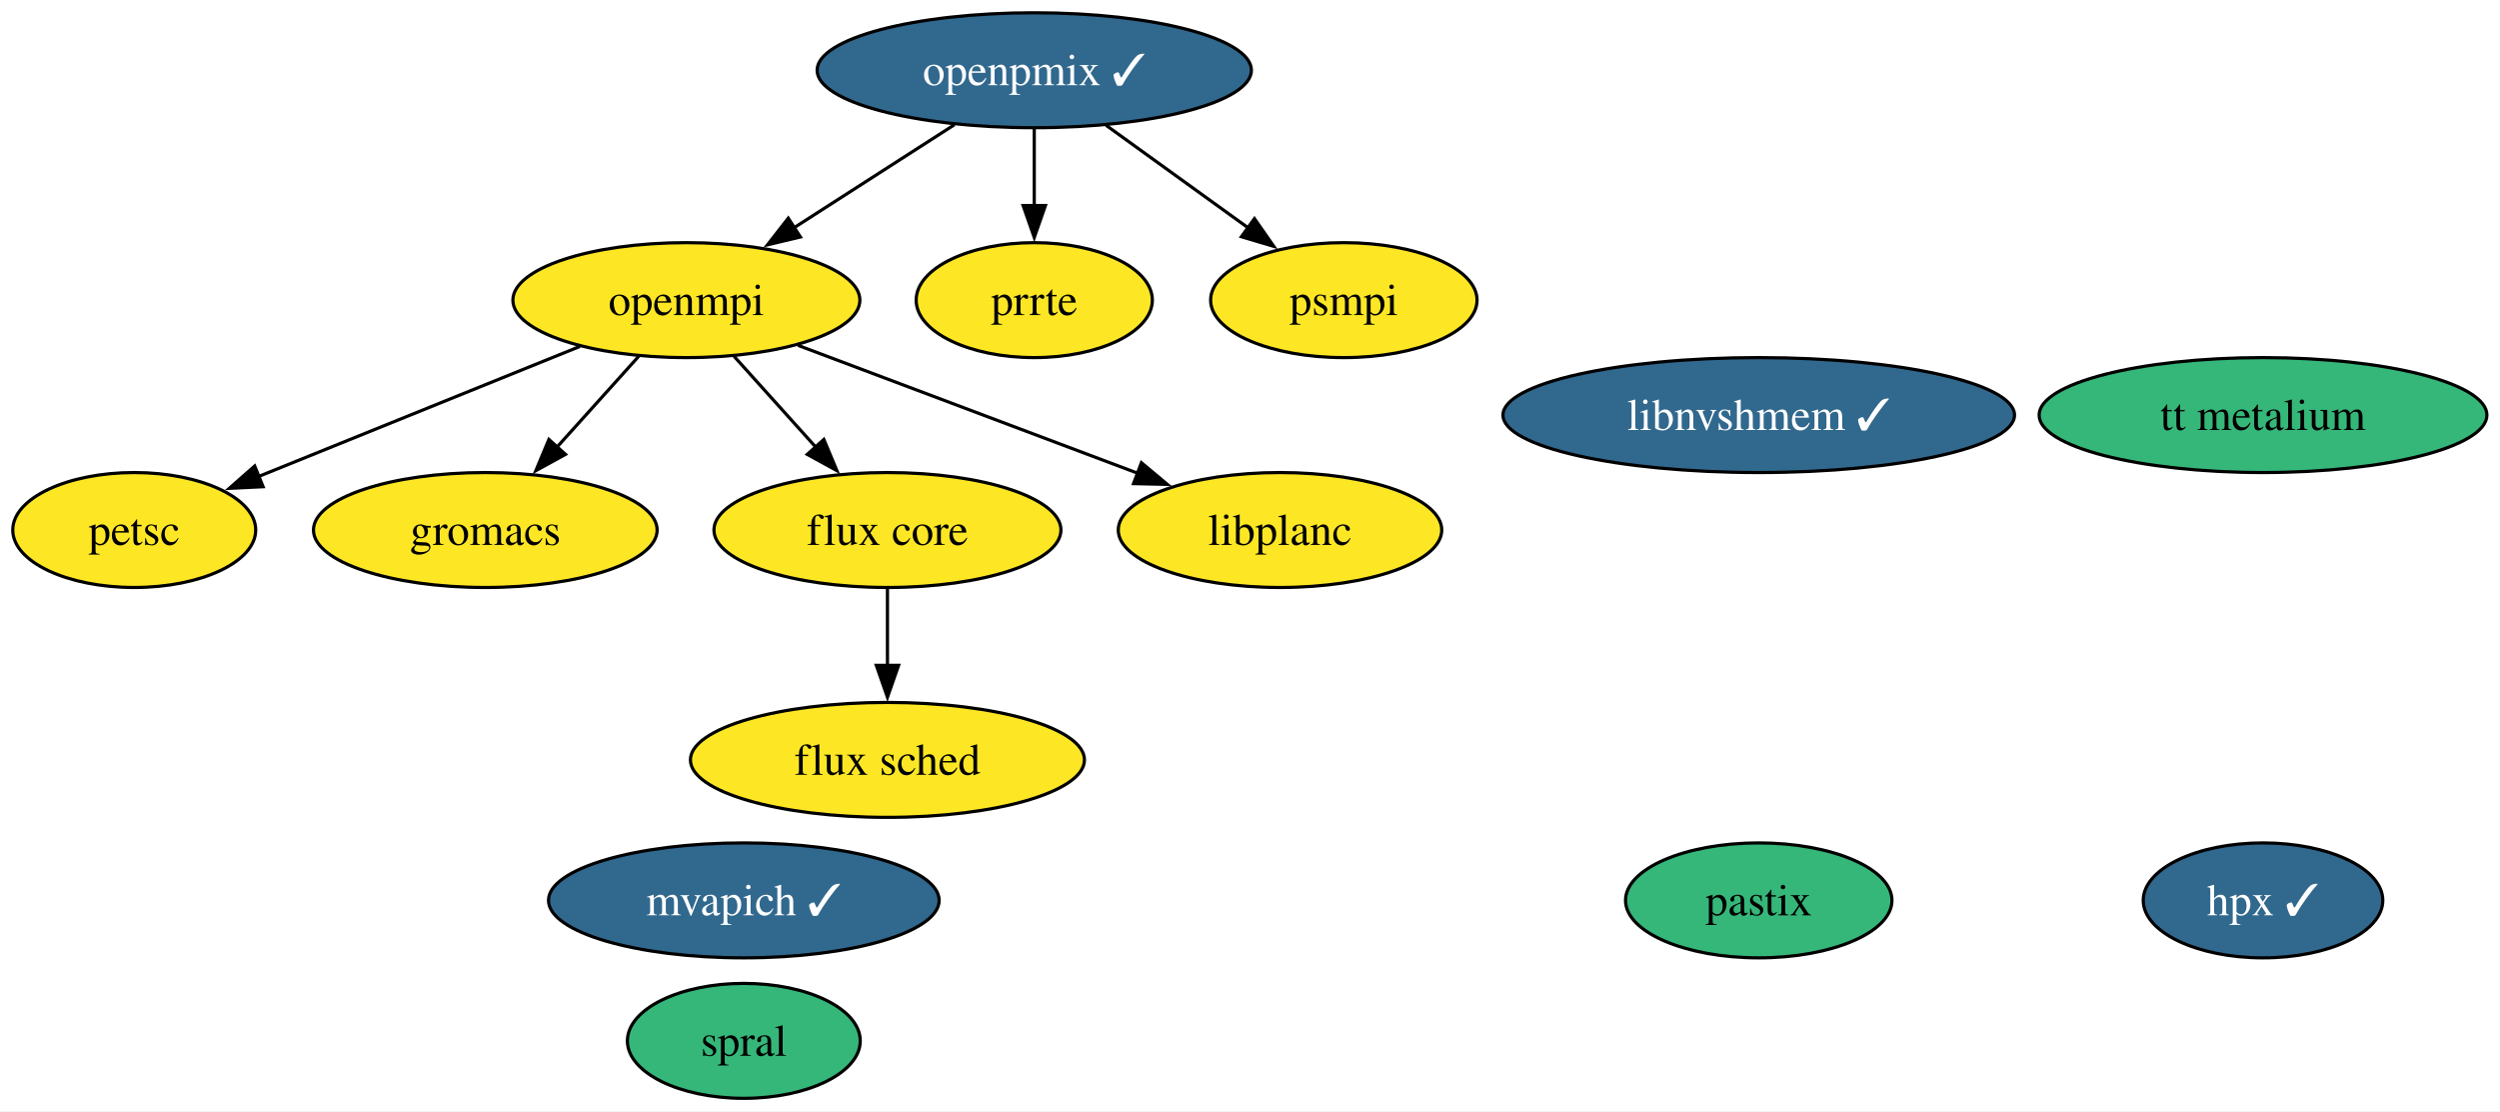
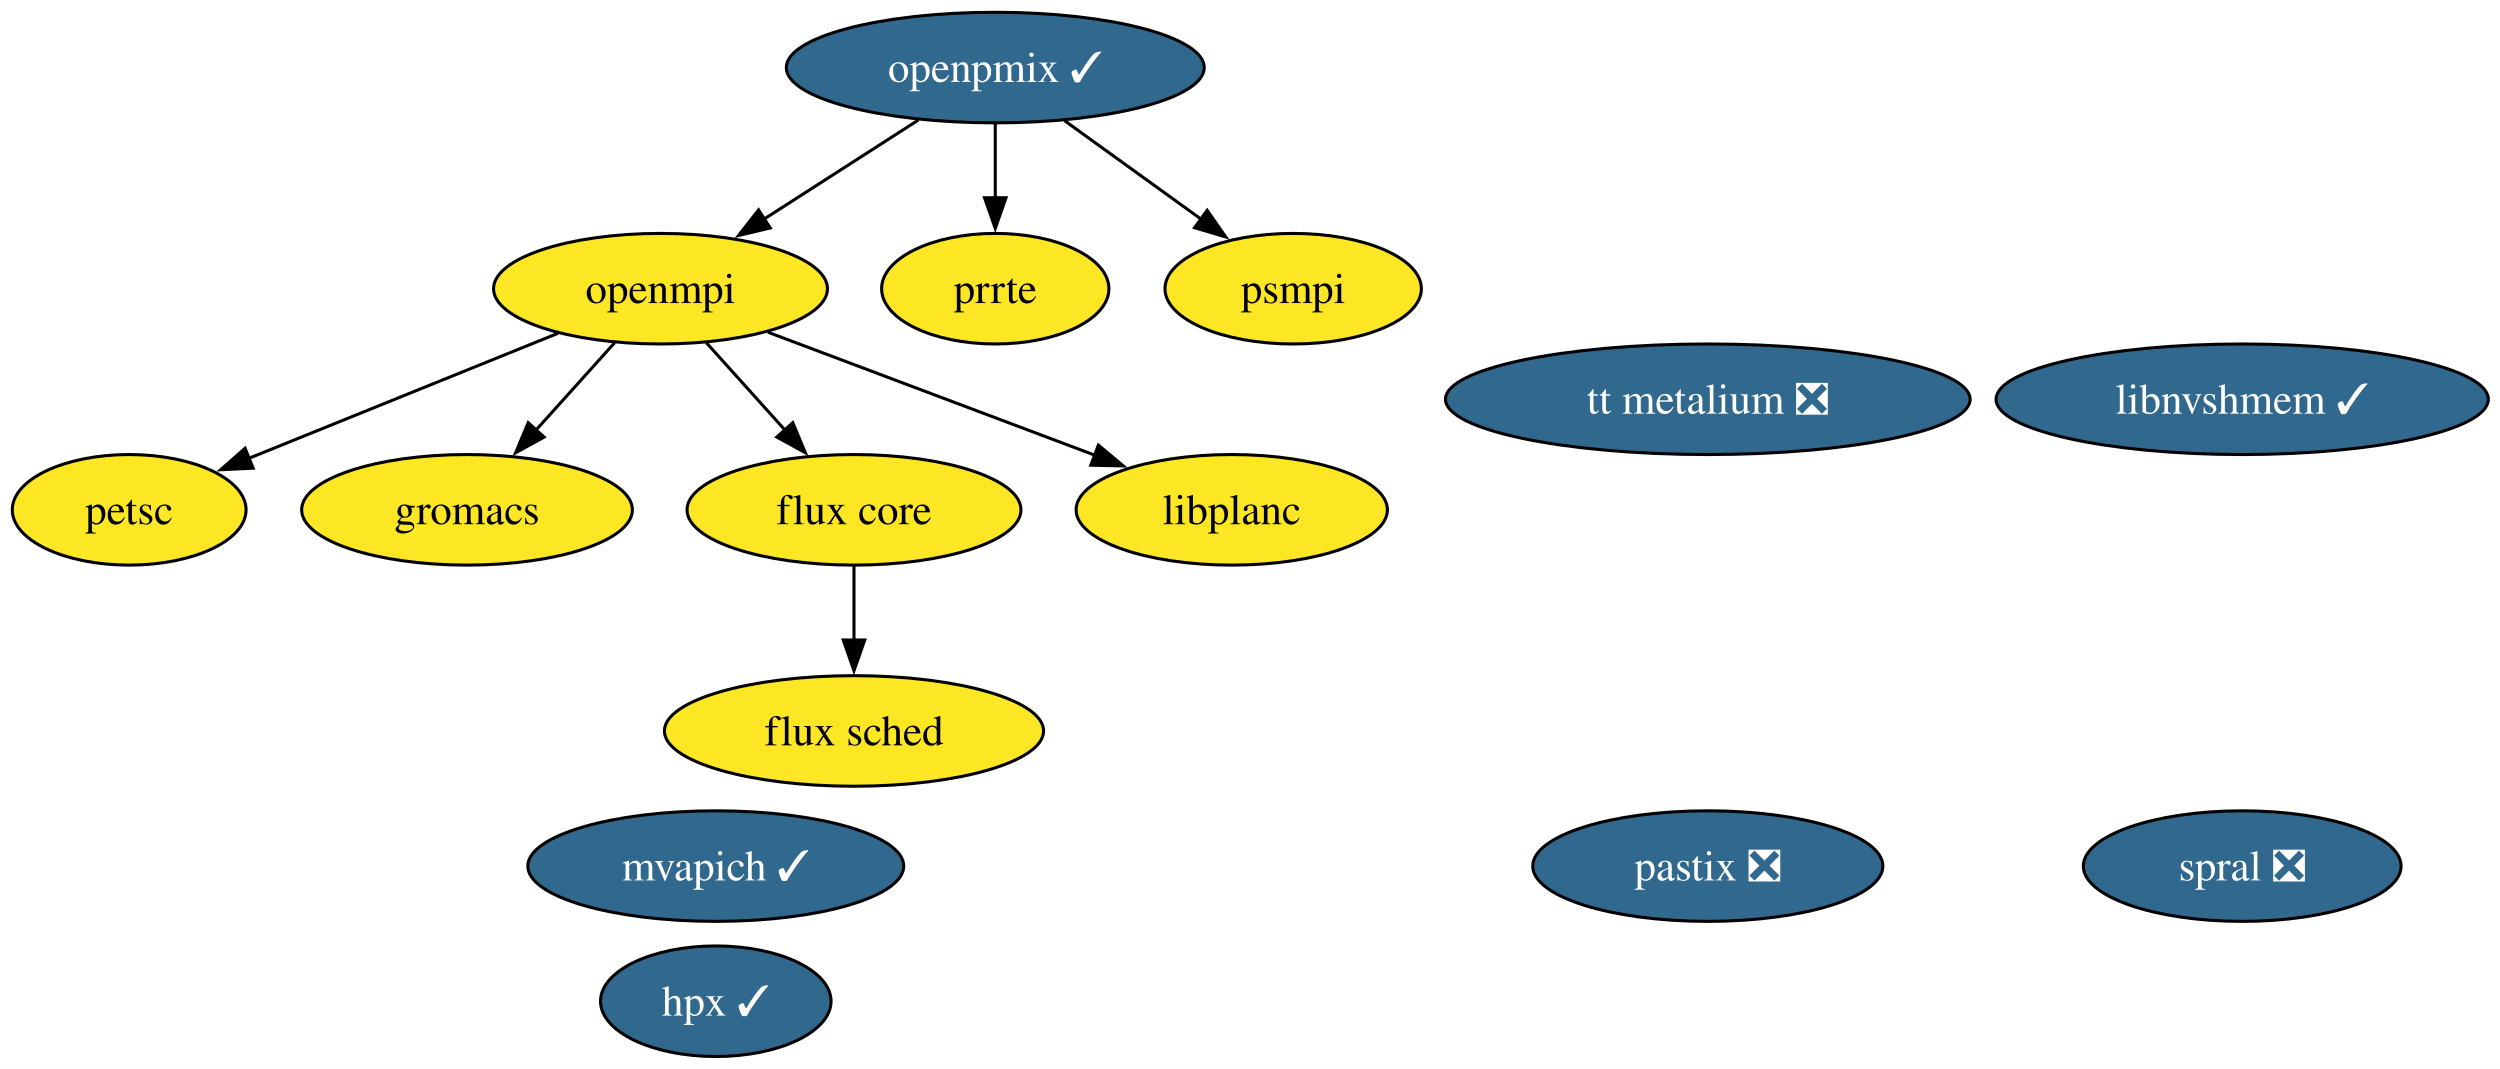
- <svg xmlns="http://www.w3.org/2000/svg" xmlns:xlink="http://www.w3.org/1999/xlink" width="783pt" height="348pt" viewBox="0.00 0.00 783.00 348.00">
+ <svg xmlns="http://www.w3.org/2000/svg" xmlns:xlink="http://www.w3.org/1999/xlink" width="814pt" height="348pt" viewBox="0.00 0.00 814.00 348.00">
  <g id="graph0" class="graph" transform="scale(1 1) rotate(0) translate(4 344)">
-     <polygon fill="white" stroke="none" points="-4,4 -4,-344 779.2,-344 779.2,4 -4,4" />
+     <polygon fill="white" stroke="none" points="-4,4 -4,-344 810.2,-344 810.2,4 -4,4" />
    <g id="node1" class="node">
      <g id="a_node1">
        <a xlink:href="https://github.com/conda-forge/openmpi-feedstock" xlink:title="openmpi">
          <ellipse fill="#fde725" stroke="black" cx="211.06" cy="-250" rx="54.36" ry="18" />
          <text xml:space="preserve" text-anchor="middle" x="211.06" y="-245.32" font-family="Times,serif" font-size="14.00">openmpi</text>
        </a>
      </g>
    </g>
    <g id="node2" class="node">
      <g id="a_node2">
        <a xlink:href="https://github.com/conda-forge/petsc-feedstock" xlink:title="petsc">
          <ellipse fill="#fde725" stroke="black" cx="38.06" cy="-178" rx="38.06" ry="18" />
          <text xml:space="preserve" text-anchor="middle" x="38.06" y="-173.32" font-family="Times,serif" font-size="14.00">petsc</text>
        </a>
      </g>
    </g>
    <g id="edge4" class="edge">
      <path fill="none" stroke="black" d="M177.7,-235.5C148.93,-223.86 107.35,-207.04 77.05,-194.78" />
      <polygon fill="black" stroke="black" points="78.43,-191.56 67.84,-191.05 75.8,-198.05 78.43,-191.56" />
    </g>
    <g id="node3" class="node">
      <g id="a_node3">
        <a xlink:href="https://github.com/conda-forge/gromacs-feedstock" xlink:title="gromacs">
          <ellipse fill="#fde725" stroke="black" cx="148.06" cy="-178" rx="53.84" ry="18" />
          <text xml:space="preserve" text-anchor="middle" x="148.06" y="-173.32" font-family="Times,serif" font-size="14.00">gromacs</text>
        </a>
      </g>
    </g>
    <g id="edge2" class="edge">
      <path fill="none" stroke="black" d="M196.13,-232.41C188.44,-223.87 178.91,-213.28 170.36,-203.79" />
      <polygon fill="black" stroke="black" points="173.18,-201.69 163.89,-196.59 167.98,-206.37 173.18,-201.69" />
    </g>
    <g id="node5" class="node">
      <g id="a_node5">
        <a xlink:href="https://github.com/conda-forge/flux-core-feedstock" xlink:title="flux core">
          <ellipse fill="#fde725" stroke="black" cx="274.06" cy="-178" rx="54.36" ry="18" />
          <text xml:space="preserve" text-anchor="middle" x="274.06" y="-173.32" font-family="Times,serif" font-size="14.00">flux core</text>
        </a>
      </g>
    </g>
    <g id="edge1" class="edge">
      <path fill="none" stroke="black" d="M225.99,-232.41C233.67,-223.87 243.2,-213.28 251.75,-203.79" />
      <polygon fill="black" stroke="black" points="254.13,-206.37 258.22,-196.59 248.93,-201.69 254.13,-206.37" />
    </g>
    <g id="node15" class="node">
      <g id="a_node15">
        <a xlink:href="https://github.com/conda-forge/libplanc-feedstock" xlink:title="libplanc">
          <ellipse fill="#fde725" stroke="black" cx="397.06" cy="-178" rx="50.68" ry="18" />
          <text xml:space="preserve" text-anchor="middle" x="397.06" y="-173.32" font-family="Times,serif" font-size="14.00">libplanc</text>
        </a>
      </g>
    </g>
    <g id="edge3" class="edge">
      <path fill="none" stroke="black" d="M246.04,-235.83C276.2,-224.48 319.91,-208.03 352.56,-195.75" />
      <polygon fill="black" stroke="black" points="353.63,-199.08 361.75,-192.29 351.16,-192.53 353.63,-199.08" />
    </g>
    <g id="node4" class="node">
      <g id="a_node4">
        <a xlink:href="https://github.com/conda-forge/hpx-feedstock/pull/38" xlink:title="hpx ✓">
-           <ellipse fill="#31688e" stroke="black" cx="705.06" cy="-62" rx="37.53" ry="18" />
-           <text xml:space="preserve" text-anchor="middle" x="705.06" y="-57.33" font-family="Times,serif" font-size="14.00" fill="white">hpx ✓</text>
+           <ellipse fill="#31688e" stroke="black" cx="229.06" cy="-18" rx="37.53" ry="18" />
+           <text xml:space="preserve" text-anchor="middle" x="229.06" y="-13.32" font-family="Times,serif" font-size="14.00" fill="white">hpx ✓</text>
        </a>
      </g>
    </g>
    <g id="node6" class="node">
      <g id="a_node6">
        <a xlink:href="https://github.com/conda-forge/flux-sched-feedstock" xlink:title="flux sched">
          <ellipse fill="#fde725" stroke="black" cx="274.06" cy="-106" rx="61.73" ry="18" />
          <text xml:space="preserve" text-anchor="middle" x="274.06" y="-101.33" font-family="Times,serif" font-size="14.00">flux sched</text>
        </a>
      </g>
    </g>
    <g id="edge5" class="edge">
      <path fill="none" stroke="black" d="M274.06,-159.7C274.06,-152.41 274.06,-143.73 274.06,-135.54" />
      <polygon fill="black" stroke="black" points="277.56,-135.62 274.06,-125.62 270.56,-135.62 277.56,-135.62" />
    </g>
    <g id="node7" class="node">
      <g id="a_node7">
-         <a xlink:href="https://github.com/conda-forge/spral-feedstock" xlink:title="spral">
-           <ellipse fill="#35b779" stroke="black" cx="229.06" cy="-18" rx="36.48" ry="18" />
-           <text xml:space="preserve" text-anchor="middle" x="229.06" y="-13.32" font-family="Times,serif" font-size="14.00">spral</text>
+         <a xlink:href="https://github.com/conda-forge/spral-feedstock/pull/24" xlink:title="spral ❎">
+           <ellipse fill="#31688e" stroke="black" cx="726.06" cy="-62" rx="51.73" ry="18" />
+           <text xml:space="preserve" text-anchor="middle" x="726.06" y="-57.33" font-family="Times,serif" font-size="14.00" fill="white">spral ❎</text>
        </a>
      </g>
    </g>
    <g id="node8" class="node">
      <g id="a_node8">
-         <a xlink:href="https://github.com/conda-forge/pastix-feedstock" xlink:title="pastix">
-           <ellipse fill="#35b779" stroke="black" cx="547.06" cy="-62" rx="41.74" ry="18" />
-           <text xml:space="preserve" text-anchor="middle" x="547.06" y="-57.33" font-family="Times,serif" font-size="14.00">pastix</text>
+         <a xlink:href="https://github.com/conda-forge/pastix-feedstock/pull/11" xlink:title="pastix ❎">
+           <ellipse fill="#31688e" stroke="black" cx="552.06" cy="-62" rx="57" ry="18" />
+           <text xml:space="preserve" text-anchor="middle" x="552.06" y="-57.33" font-family="Times,serif" font-size="14.00" fill="white">pastix ❎</text>
        </a>
      </g>
    </g>
    <g id="node9" class="node">
      <g id="a_node9">
        <a xlink:href="https://github.com/conda-forge/mvapich-feedstock/pull/21" xlink:title="mvapich ✓">
          <ellipse fill="#31688e" stroke="black" cx="229.06" cy="-62" rx="61.2" ry="18" />
          <text xml:space="preserve" text-anchor="middle" x="229.06" y="-57.33" font-family="Times,serif" font-size="14.00" fill="white">mvapich ✓</text>
        </a>
      </g>
    </g>
    <g id="node10" class="node">
      <g id="a_node10">
        <a xlink:href="https://github.com/conda-forge/prrte-feedstock" xlink:title="prrte">
          <ellipse fill="#fde725" stroke="black" cx="320.06" cy="-250" rx="37" ry="18" />
          <text xml:space="preserve" text-anchor="middle" x="320.06" y="-245.32" font-family="Times,serif" font-size="14.00">prrte</text>
        </a>
      </g>
    </g>
    <g id="node11" class="node">
      <g id="a_node11">
        <a xlink:href="https://github.com/conda-forge/openpmix-feedstock/pull/8" xlink:title="openpmix ✓">
          <ellipse fill="#31688e" stroke="black" cx="320.06" cy="-322" rx="68.04" ry="18" />
          <text xml:space="preserve" text-anchor="middle" x="320.06" y="-317.32" font-family="Times,serif" font-size="14.00" fill="white">openpmix ✓</text>
        </a>
      </g>
    </g>
    <g id="edge6" class="edge">
      <path fill="none" stroke="black" d="M295.05,-304.94C280.16,-295.38 261.08,-283.12 244.86,-272.71" />
      <polygon fill="black" stroke="black" points="246.78,-269.78 236.47,-267.32 242.99,-275.67 246.78,-269.78" />
    </g>
    <g id="edge7" class="edge">
      <path fill="none" stroke="black" d="M320.06,-303.7C320.06,-296.41 320.06,-287.73 320.06,-279.54" />
      <polygon fill="black" stroke="black" points="323.56,-279.62 320.06,-269.62 316.56,-279.62 323.56,-279.62" />
    </g>
    <g id="node12" class="node">
      <g id="a_node12">
        <a xlink:href="https://github.com/conda-forge/psmpi-feedstock" xlink:title="psmpi">
          <ellipse fill="#fde725" stroke="black" cx="417.06" cy="-250" rx="41.74" ry="18" />
          <text xml:space="preserve" text-anchor="middle" x="417.06" y="-245.32" font-family="Times,serif" font-size="14.00">psmpi</text>
        </a>
      </g>
    </g>
    <g id="edge8" class="edge">
      <path fill="none" stroke="black" d="M342.55,-304.76C355.87,-295.16 372.89,-282.87 387.31,-272.47" />
      <polygon fill="black" stroke="black" points="389.05,-275.53 395.11,-266.84 384.95,-269.85 389.05,-275.53" />
    </g>
    <g id="node13" class="node">
      <g id="a_node13">
        <a xlink:href="https://github.com/conda-forge/libnvshmem-feedstock/pull/9" xlink:title="libnvshmem ✓">
-           <ellipse fill="#31688e" stroke="black" cx="547.06" cy="-214" rx="80.14" ry="18" />
-           <text xml:space="preserve" text-anchor="middle" x="547.06" y="-209.32" font-family="Times,serif" font-size="14.00" fill="white">libnvshmem ✓</text>
+           <ellipse fill="#31688e" stroke="black" cx="726.06" cy="-214" rx="80.14" ry="18" />
+           <text xml:space="preserve" text-anchor="middle" x="726.06" y="-209.32" font-family="Times,serif" font-size="14.00" fill="white">libnvshmem ✓</text>
        </a>
      </g>
    </g>
    <g id="node14" class="node">
      <g id="a_node14">
-         <a xlink:href="https://github.com/conda-forge/tt-metalium-feedstock" xlink:title="tt metalium">
-           <ellipse fill="#35b779" stroke="black" cx="705.06" cy="-214" rx="70.15" ry="18" />
-           <text xml:space="preserve" text-anchor="middle" x="705.06" y="-209.32" font-family="Times,serif" font-size="14.00">tt metalium</text>
+         <a xlink:href="https://github.com/conda-forge/tt-metalium-feedstock/pull/12" xlink:title="tt metalium ❎">
+           <ellipse fill="#31688e" stroke="black" cx="552.06" cy="-214" rx="85.41" ry="18" />
+           <text xml:space="preserve" text-anchor="middle" x="552.06" y="-209.32" font-family="Times,serif" font-size="14.00" fill="white">tt metalium ❎</text>
        </a>
      </g>
    </g>
  </g>
</svg>
